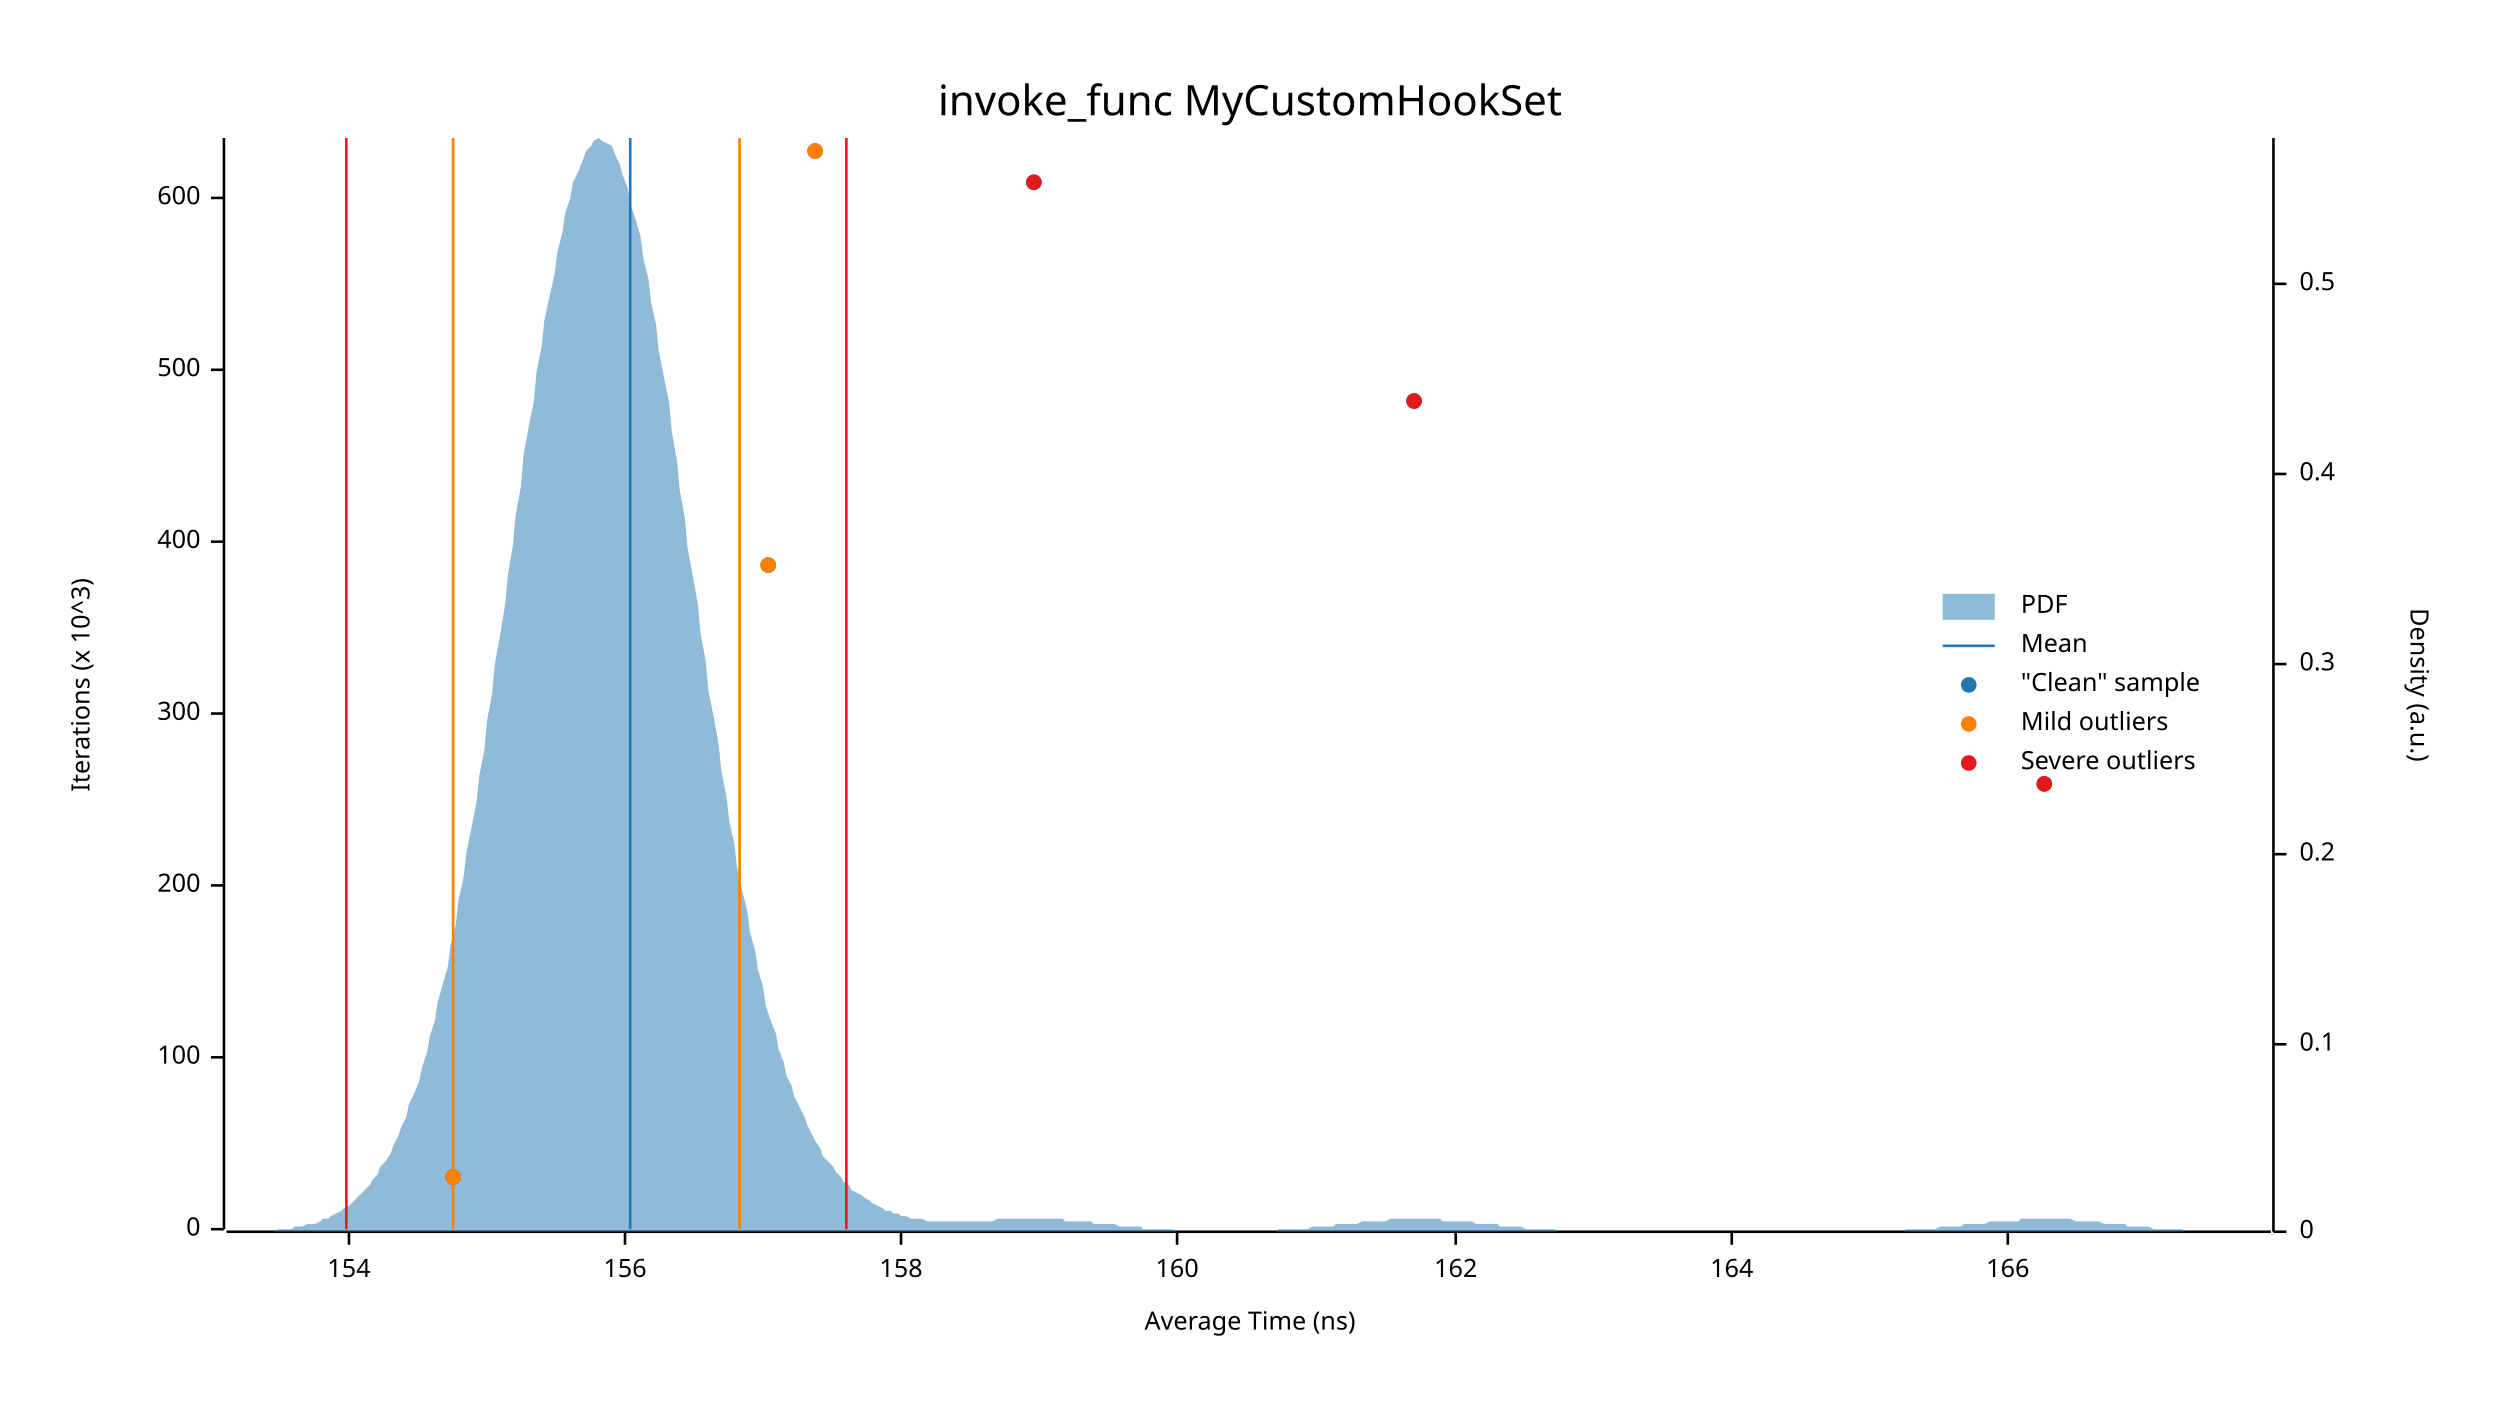
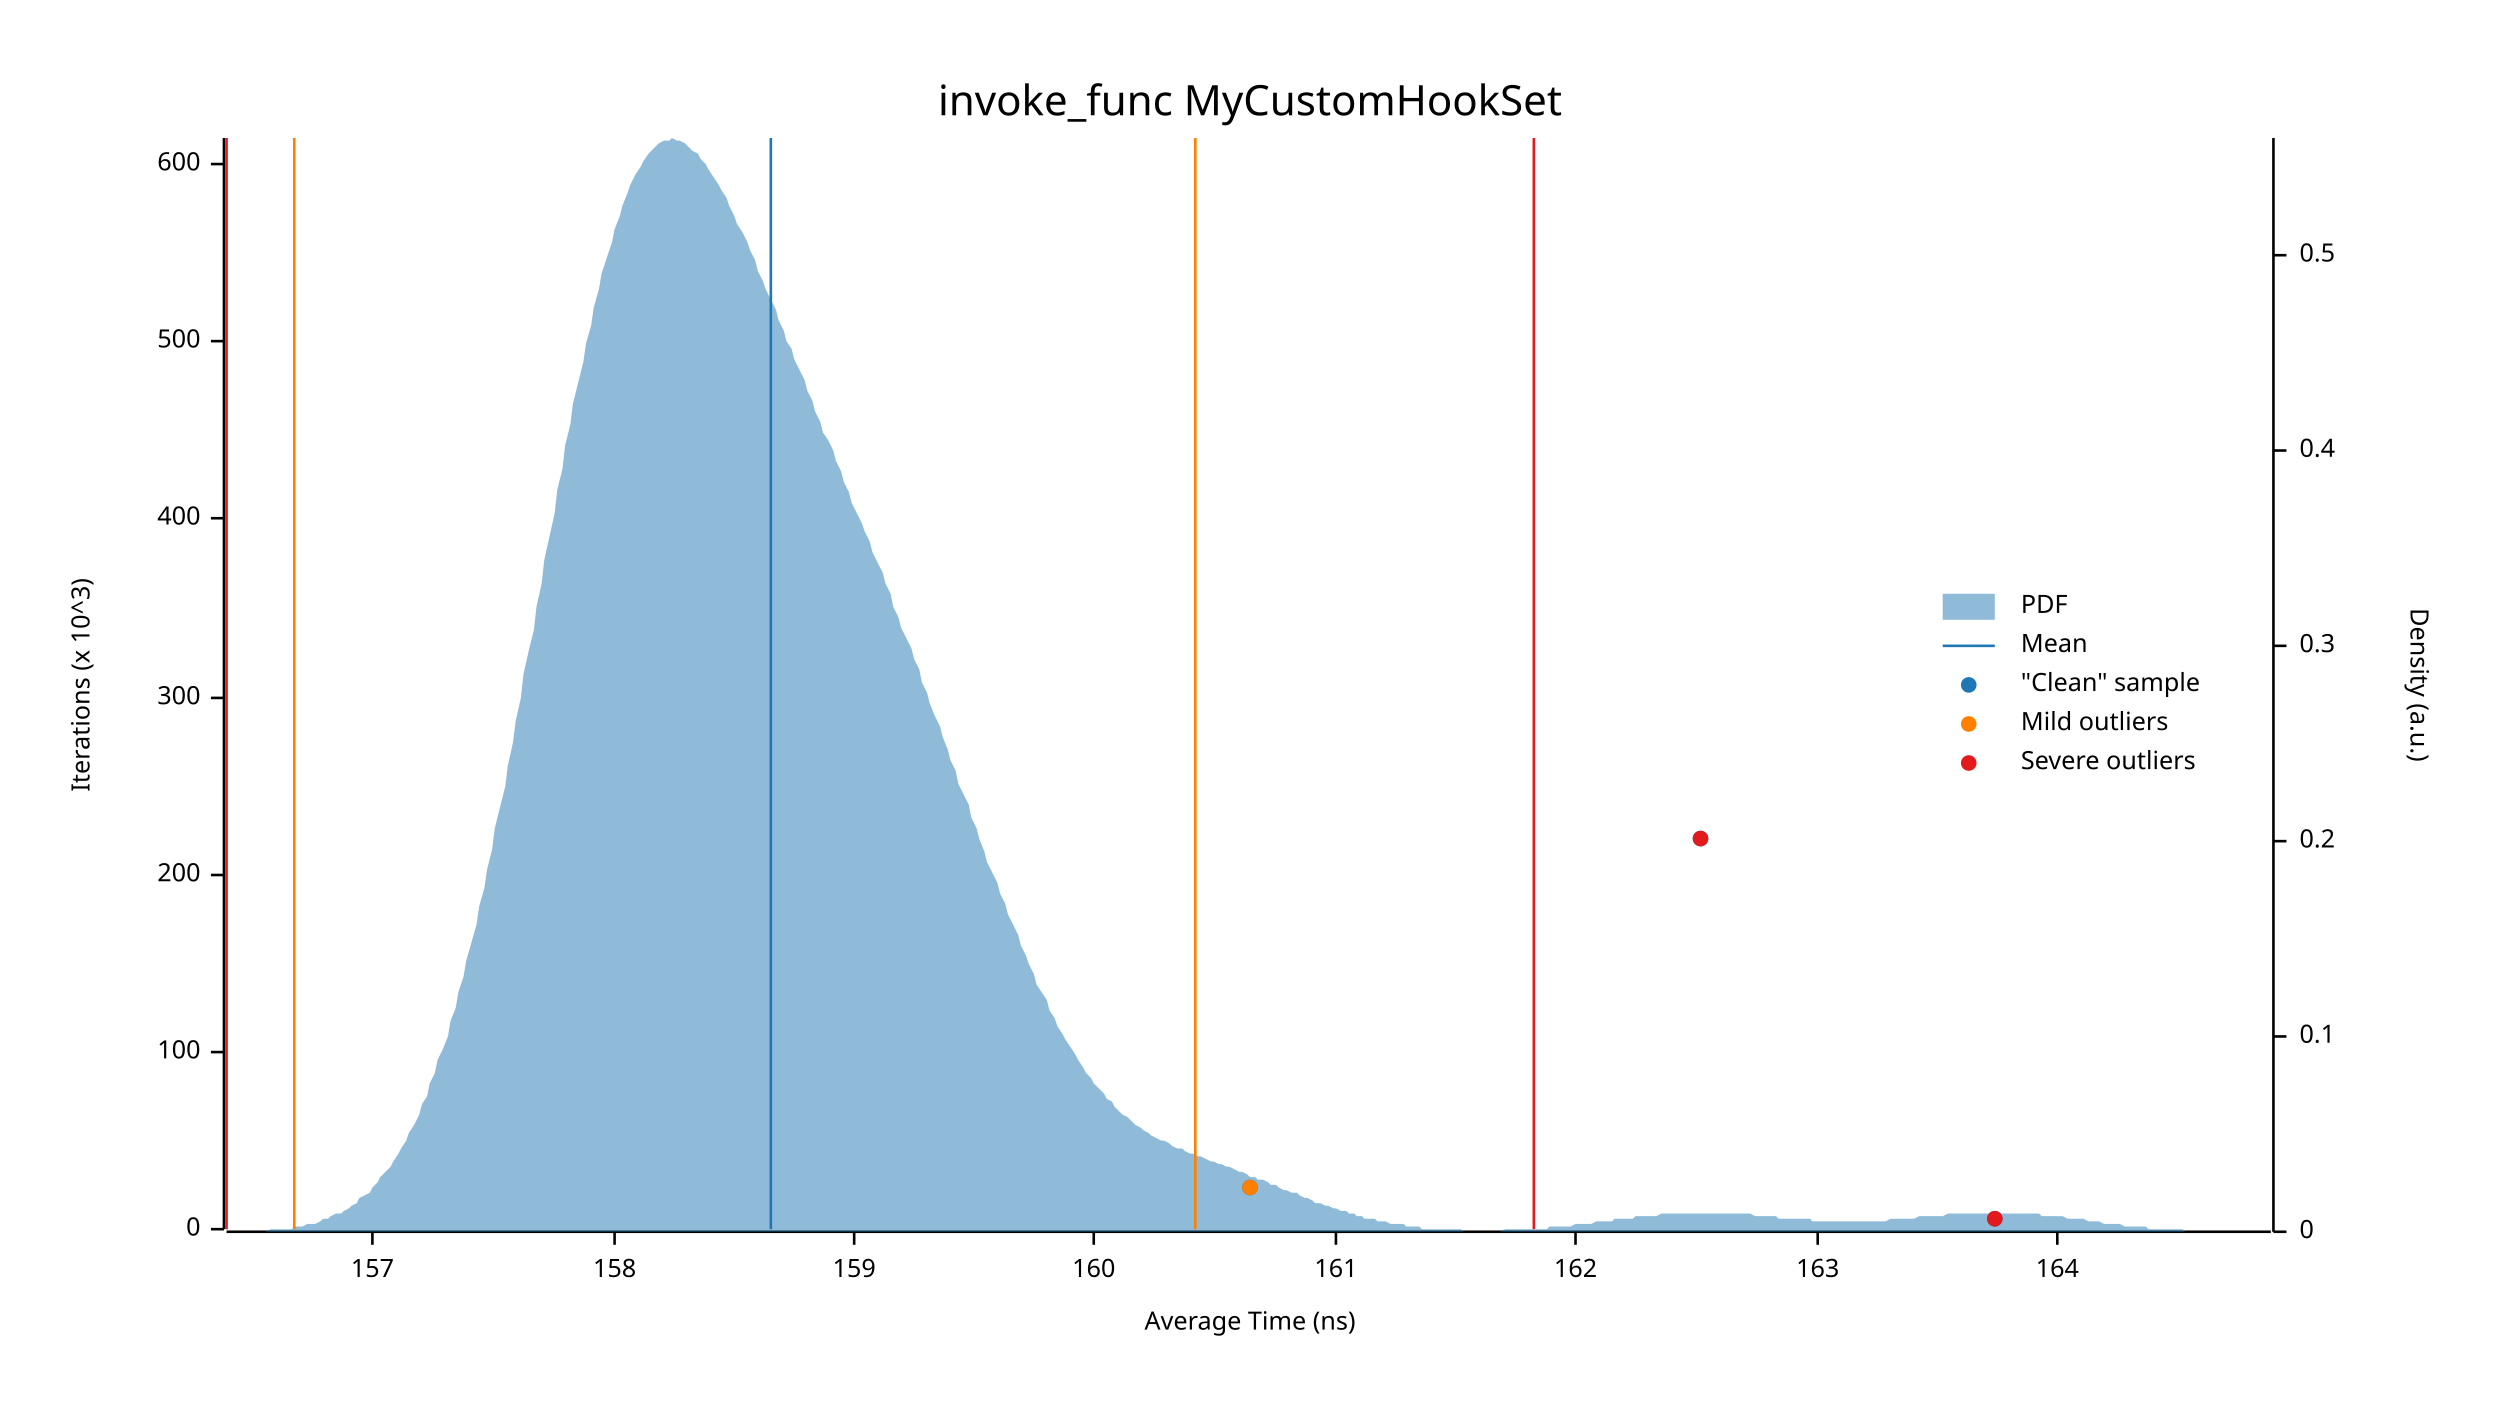
<svg xmlns="http://www.w3.org/2000/svg" width="960" height="540" viewBox="0 0 960 540">
  <text x="480" y="32" dy="0.76em" text-anchor="middle" font-family="sans-serif" font-size="16.129" opacity="1" fill="#000000">
invoke_func MyCustomHookSet
</text>
  <text x="27" y="263" dy="0.76em" text-anchor="middle" font-family="sans-serif" font-size="9.677" opacity="1" fill="#000000" transform="rotate(270, 27, 263)">
Iterations (x 10^3)
</text>
  <text x="480" y="513" dy="-0.5ex" text-anchor="middle" font-family="sans-serif" font-size="9.677" opacity="1" fill="#000000">
Average Time (ns)
</text>
  <polyline fill="none" opacity="1" stroke="#000000" stroke-width="1" points="86,53 86,472 " />
  <text x="77" y="472" dy="0.5ex" text-anchor="end" font-family="sans-serif" font-size="9.677" opacity="1" fill="#000000">
0
</text>
  <polyline fill="none" opacity="1" stroke="#000000" stroke-width="1" points="81,472 86,472 " />
-   <text x="77" y="406" dy="0.5ex" text-anchor="end" font-family="sans-serif" font-size="9.677" opacity="1" fill="#000000">
+   <text x="77" y="404" dy="0.5ex" text-anchor="end" font-family="sans-serif" font-size="9.677" opacity="1" fill="#000000">
100
</text>
-   <polyline fill="none" opacity="1" stroke="#000000" stroke-width="1" points="81,406 86,406 " />
-   <text x="77" y="340" dy="0.5ex" text-anchor="end" font-family="sans-serif" font-size="9.677" opacity="1" fill="#000000">
+   <polyline fill="none" opacity="1" stroke="#000000" stroke-width="1" points="81,404 86,404 " />
+   <text x="77" y="336" dy="0.5ex" text-anchor="end" font-family="sans-serif" font-size="9.677" opacity="1" fill="#000000">
200
</text>
-   <polyline fill="none" opacity="1" stroke="#000000" stroke-width="1" points="81,340 86,340 " />
-   <text x="77" y="274" dy="0.5ex" text-anchor="end" font-family="sans-serif" font-size="9.677" opacity="1" fill="#000000">
+   <polyline fill="none" opacity="1" stroke="#000000" stroke-width="1" points="81,336 86,336 " />
+   <text x="77" y="268" dy="0.5ex" text-anchor="end" font-family="sans-serif" font-size="9.677" opacity="1" fill="#000000">
300
</text>
-   <polyline fill="none" opacity="1" stroke="#000000" stroke-width="1" points="81,274 86,274 " />
-   <text x="77" y="208" dy="0.5ex" text-anchor="end" font-family="sans-serif" font-size="9.677" opacity="1" fill="#000000">
+   <polyline fill="none" opacity="1" stroke="#000000" stroke-width="1" points="81,268 86,268 " />
+   <text x="77" y="199" dy="0.5ex" text-anchor="end" font-family="sans-serif" font-size="9.677" opacity="1" fill="#000000">
400
</text>
-   <polyline fill="none" opacity="1" stroke="#000000" stroke-width="1" points="81,208 86,208 " />
-   <text x="77" y="142" dy="0.5ex" text-anchor="end" font-family="sans-serif" font-size="9.677" opacity="1" fill="#000000">
+   <polyline fill="none" opacity="1" stroke="#000000" stroke-width="1" points="81,199 86,199 " />
+   <text x="77" y="131" dy="0.5ex" text-anchor="end" font-family="sans-serif" font-size="9.677" opacity="1" fill="#000000">
500
</text>
-   <polyline fill="none" opacity="1" stroke="#000000" stroke-width="1" points="81,142 86,142 " />
-   <text x="77" y="76" dy="0.5ex" text-anchor="end" font-family="sans-serif" font-size="9.677" opacity="1" fill="#000000">
+   <polyline fill="none" opacity="1" stroke="#000000" stroke-width="1" points="81,131 86,131 " />
+   <text x="77" y="63" dy="0.5ex" text-anchor="end" font-family="sans-serif" font-size="9.677" opacity="1" fill="#000000">
600
</text>
-   <polyline fill="none" opacity="1" stroke="#000000" stroke-width="1" points="81,76 86,76 " />
+   <polyline fill="none" opacity="1" stroke="#000000" stroke-width="1" points="81,63 86,63 " />
  <polyline fill="none" opacity="1" stroke="#000000" stroke-width="1" points="87,473 872,473 " />
-   <text x="134" y="483" dy="0.76em" text-anchor="middle" font-family="sans-serif" font-size="9.677" opacity="1" fill="#000000">
- 154
+   <text x="143" y="483" dy="0.76em" text-anchor="middle" font-family="sans-serif" font-size="9.677" opacity="1" fill="#000000">
+ 157
</text>
-   <polyline fill="none" opacity="1" stroke="#000000" stroke-width="1" points="134,473 134,478 " />
-   <text x="240" y="483" dy="0.76em" text-anchor="middle" font-family="sans-serif" font-size="9.677" opacity="1" fill="#000000">
- 156
- </text>
-   <polyline fill="none" opacity="1" stroke="#000000" stroke-width="1" points="240,473 240,478 " />
-   <text x="346" y="483" dy="0.76em" text-anchor="middle" font-family="sans-serif" font-size="9.677" opacity="1" fill="#000000">
+   <polyline fill="none" opacity="1" stroke="#000000" stroke-width="1" points="143,473 143,478 " />
+   <text x="236" y="483" dy="0.76em" text-anchor="middle" font-family="sans-serif" font-size="9.677" opacity="1" fill="#000000">
158
</text>
-   <polyline fill="none" opacity="1" stroke="#000000" stroke-width="1" points="346,473 346,478 " />
-   <text x="452" y="483" dy="0.76em" text-anchor="middle" font-family="sans-serif" font-size="9.677" opacity="1" fill="#000000">
+   <polyline fill="none" opacity="1" stroke="#000000" stroke-width="1" points="236,473 236,478 " />
+   <text x="328" y="483" dy="0.76em" text-anchor="middle" font-family="sans-serif" font-size="9.677" opacity="1" fill="#000000">
+ 159
+ </text>
+   <polyline fill="none" opacity="1" stroke="#000000" stroke-width="1" points="328,473 328,478 " />
+   <text x="420" y="483" dy="0.76em" text-anchor="middle" font-family="sans-serif" font-size="9.677" opacity="1" fill="#000000">
160
</text>
-   <polyline fill="none" opacity="1" stroke="#000000" stroke-width="1" points="452,473 452,478 " />
-   <text x="559" y="483" dy="0.76em" text-anchor="middle" font-family="sans-serif" font-size="9.677" opacity="1" fill="#000000">
+   <polyline fill="none" opacity="1" stroke="#000000" stroke-width="1" points="420,473 420,478 " />
+   <text x="513" y="483" dy="0.76em" text-anchor="middle" font-family="sans-serif" font-size="9.677" opacity="1" fill="#000000">
+ 161
+ </text>
+   <polyline fill="none" opacity="1" stroke="#000000" stroke-width="1" points="513,473 513,478 " />
+   <text x="605" y="483" dy="0.76em" text-anchor="middle" font-family="sans-serif" font-size="9.677" opacity="1" fill="#000000">
162
</text>
-   <polyline fill="none" opacity="1" stroke="#000000" stroke-width="1" points="559,473 559,478 " />
-   <text x="665" y="483" dy="0.76em" text-anchor="middle" font-family="sans-serif" font-size="9.677" opacity="1" fill="#000000">
+   <polyline fill="none" opacity="1" stroke="#000000" stroke-width="1" points="605,473 605,478 " />
+   <text x="698" y="483" dy="0.76em" text-anchor="middle" font-family="sans-serif" font-size="9.677" opacity="1" fill="#000000">
+ 163
+ </text>
+   <polyline fill="none" opacity="1" stroke="#000000" stroke-width="1" points="698,473 698,478 " />
+   <text x="790" y="483" dy="0.76em" text-anchor="middle" font-family="sans-serif" font-size="9.677" opacity="1" fill="#000000">
164
</text>
-   <polyline fill="none" opacity="1" stroke="#000000" stroke-width="1" points="665,473 665,478 " />
-   <text x="771" y="483" dy="0.76em" text-anchor="middle" font-family="sans-serif" font-size="9.677" opacity="1" fill="#000000">
- 166
- </text>
-   <polyline fill="none" opacity="1" stroke="#000000" stroke-width="1" points="771,473 771,478 " />
+   <polyline fill="none" opacity="1" stroke="#000000" stroke-width="1" points="790,473 790,478 " />
  <text x="933" y="263" dy="0.76em" text-anchor="middle" font-family="sans-serif" font-size="9.677" opacity="1" fill="#000000" transform="rotate(90, 933, 263)">
Density (a.u.)
</text>
  <polyline fill="none" opacity="1" stroke="#000000" stroke-width="1" points="873,53 873,473 " />
  <text x="883" y="473" dy="0.5ex" text-anchor="start" font-family="sans-serif" font-size="9.677" opacity="1" fill="#000000">
0
</text>
  <polyline fill="none" opacity="1" stroke="#000000" stroke-width="1" points="873,473 878,473 " />
-   <text x="883" y="401" dy="0.5ex" text-anchor="start" font-family="sans-serif" font-size="9.677" opacity="1" fill="#000000">
+   <text x="883" y="398" dy="0.5ex" text-anchor="start" font-family="sans-serif" font-size="9.677" opacity="1" fill="#000000">
0.1
</text>
-   <polyline fill="none" opacity="1" stroke="#000000" stroke-width="1" points="873,401 878,401 " />
-   <text x="883" y="328" dy="0.5ex" text-anchor="start" font-family="sans-serif" font-size="9.677" opacity="1" fill="#000000">
+   <polyline fill="none" opacity="1" stroke="#000000" stroke-width="1" points="873,398 878,398 " />
+   <text x="883" y="323" dy="0.5ex" text-anchor="start" font-family="sans-serif" font-size="9.677" opacity="1" fill="#000000">
0.2
</text>
-   <polyline fill="none" opacity="1" stroke="#000000" stroke-width="1" points="873,328 878,328 " />
-   <text x="883" y="255" dy="0.5ex" text-anchor="start" font-family="sans-serif" font-size="9.677" opacity="1" fill="#000000">
+   <polyline fill="none" opacity="1" stroke="#000000" stroke-width="1" points="873,323 878,323 " />
+   <text x="883" y="248" dy="0.5ex" text-anchor="start" font-family="sans-serif" font-size="9.677" opacity="1" fill="#000000">
0.3
</text>
-   <polyline fill="none" opacity="1" stroke="#000000" stroke-width="1" points="873,255 878,255 " />
-   <text x="883" y="182" dy="0.5ex" text-anchor="start" font-family="sans-serif" font-size="9.677" opacity="1" fill="#000000">
+   <polyline fill="none" opacity="1" stroke="#000000" stroke-width="1" points="873,248 878,248 " />
+   <text x="883" y="173" dy="0.5ex" text-anchor="start" font-family="sans-serif" font-size="9.677" opacity="1" fill="#000000">
0.4
</text>
-   <polyline fill="none" opacity="1" stroke="#000000" stroke-width="1" points="873,182 878,182 " />
-   <text x="883" y="109" dy="0.5ex" text-anchor="start" font-family="sans-serif" font-size="9.677" opacity="1" fill="#000000">
+   <polyline fill="none" opacity="1" stroke="#000000" stroke-width="1" points="873,173 878,173 " />
+   <text x="883" y="98" dy="0.5ex" text-anchor="start" font-family="sans-serif" font-size="9.677" opacity="1" fill="#000000">
0.5
</text>
-   <polyline fill="none" opacity="1" stroke="#000000" stroke-width="1" points="873,109 878,109 " />
-   <polygon opacity="0.5" fill="#1F78B4" points="87,473 88,473 90,473 91,473 93,473 94,473 96,473 98,473 99,473 101,473 102,473 104,473 105,473 107,472 109,472 110,472 112,472 113,471 115,471 116,471 118,470 120,470 121,470 123,469 124,468 126,468 127,467 129,466 131,465 132,464 134,463 135,462 137,460 138,459 140,457 142,455 143,453 145,451 146,448 148,446 150,443 151,440 153,436 154,433 156,429 157,424 159,420 161,415 162,410 164,404 165,398 167,392 168,385 170,378 172,371 173,363 175,355 176,346 178,337 179,328 181,318 183,308 184,298 186,288 187,277 189,266 190,255 192,244 194,232 195,221 197,209 198,198 200,187 201,175 203,164 205,154 206,143 208,133 209,123 211,114 213,105 214,97 216,89 217,82 219,76 220,70 222,66 224,61 225,58 227,56 228,54 230,53 231,54 233,55 235,56 236,59 238,63 239,67 241,72 242,78 244,84 246,91 247,99 249,107 250,116 252,125 253,135 255,145 257,155 258,166 260,177 261,188 263,199 264,210 266,221 268,232 269,243 271,254 272,265 274,275 276,286 277,296 279,306 280,315 282,324 283,333 285,342 287,350 288,358 290,365 291,372 293,379 294,386 296,392 298,397 299,403 301,408 302,413 304,417 305,421 307,425 309,429 310,432 312,436 313,438 315,441 316,444 318,446 320,448 321,450 323,452 324,454 326,455 327,457 329,458 331,459 332,460 334,461 335,462 337,463 339,464 340,465 342,465 343,466 345,466 346,467 348,467 350,468 351,468 353,468 354,468 356,469 357,469 359,469 361,469 362,469 364,469 365,469 367,469 368,469 370,469 372,469 373,469 375,469 376,469 378,469 379,469 381,469 383,468 384,468 386,468 387,468 389,468 391,468 392,468 394,468 395,468 397,468 398,468 400,468 402,468 403,468 405,468 406,468 408,468 409,469 411,469 413,469 414,469 416,469 417,469 419,469 420,470 422,470 424,470 425,470 427,470 428,470 430,471 431,471 433,471 435,471 436,471 438,471 439,472 441,472 442,472 444,472 446,472 447,472 449,472 450,472 452,473 454,473 455,473 457,473 458,473 460,473 461,473 463,473 465,473 466,473 468,473 469,473 471,473 472,473 474,473 476,473 477,473 479,473 480,473 482,473 483,473 485,473 487,473 488,473 490,473 491,472 493,472 494,472 496,472 498,472 499,472 501,472 502,472 504,471 505,471 507,471 509,471 510,471 512,471 513,470 515,470 517,470 518,470 520,470 521,470 523,469 524,469 526,469 528,469 529,469 531,469 532,469 534,468 535,468 537,468 539,468 540,468 542,468 543,468 545,468 546,468 548,468 550,468 551,468 553,468 554,469 556,469 557,469 559,469 561,469 562,469 564,469 565,469 567,470 568,470 570,470 572,470 573,470 575,470 576,471 578,471 580,471 581,471 583,471 584,471 586,472 587,472 589,472 591,472 592,472 594,472 595,472 597,472 598,473 600,473 602,473 603,473 605,473 606,473 608,473 609,473 611,473 613,473 614,473 616,473 617,473 619,473 620,473 622,473 624,473 625,473 627,473 628,473 630,473 632,473 633,473 635,473 636,473 638,473 639,473 641,473 643,473 644,473 646,473 647,473 649,473 650,473 652,473 654,473 655,473 657,473 658,473 660,473 661,473 663,473 665,473 666,473 668,473 669,473 671,473 672,473 674,473 676,473 677,473 679,473 680,473 682,473 683,473 685,473 687,473 688,473 690,473 691,473 693,473 695,473 696,473 698,473 699,473 701,473 702,473 704,473 706,473 707,473 709,473 710,473 712,473 713,473 715,473 717,473 718,473 720,473 721,473 723,473 724,473 726,473 728,473 729,473 731,473 732,472 734,472 735,472 737,472 739,472 740,472 742,472 743,472 745,471 746,471 748,471 750,471 751,471 753,471 754,470 756,470 758,470 759,470 761,470 762,470 764,469 765,469 767,469 769,469 770,469 772,469 773,469 775,469 776,468 778,468 780,468 781,468 783,468 784,468 786,468 787,468 789,468 791,468 792,468 794,468 795,468 797,469 798,469 800,469 802,469 803,469 805,469 806,469 808,470 809,470 811,470 813,470 814,470 816,470 817,471 819,471 821,471 822,471 824,471 825,471 827,472 828,472 830,472 832,472 833,472 835,472 836,472 838,472 839,473 841,473 843,473 844,473 846,473 847,473 849,473 850,473 852,473 854,473 855,473 857,473 858,473 860,473 861,473 863,473 865,473 866,473 868,473 869,473 871,473 873,473 873,473 87,473 " />
-   <polyline fill="none" opacity="1" stroke="#1F78B4" stroke-width="1" points="242,472 242,53 " />
-   <polyline fill="none" opacity="1" stroke="#FF7F00" stroke-width="1" points="174,472 174,53 " />
-   <polyline fill="none" opacity="1" stroke="#FF7F00" stroke-width="1" points="284,472 284,53 " />
-   <polyline fill="none" opacity="1" stroke="#E31A1C" stroke-width="1" points="133,472 133,53 " />
-   <polyline fill="none" opacity="1" stroke="#E31A1C" stroke-width="1" points="325,472 325,53 " />
-   <circle cx="174" cy="452" r="3" opacity="1" fill="#1F78B4" stroke="none" stroke-width="1" />
-   <circle cx="785" cy="301" r="3" opacity="1" fill="#1F78B4" stroke="none" stroke-width="1" />
-   <circle cx="295" cy="217" r="3" opacity="1" fill="#1F78B4" stroke="none" stroke-width="1" />
-   <circle cx="543" cy="154" r="3" opacity="1" fill="#1F78B4" stroke="none" stroke-width="1" />
-   <circle cx="397" cy="70" r="3" opacity="1" fill="#1F78B4" stroke="none" stroke-width="1" />
-   <circle cx="313" cy="58" r="3" opacity="1" fill="#1F78B4" stroke="none" stroke-width="1" />
-   <circle cx="174" cy="452" r="3" opacity="1" fill="#FF7F00" stroke="none" stroke-width="1" />
-   <circle cx="295" cy="217" r="3" opacity="1" fill="#FF7F00" stroke="none" stroke-width="1" />
-   <circle cx="313" cy="58" r="3" opacity="1" fill="#FF7F00" stroke="none" stroke-width="1" />
-   <circle cx="785" cy="301" r="3" opacity="1" fill="#E31A1C" stroke="none" stroke-width="1" />
-   <circle cx="543" cy="154" r="3" opacity="1" fill="#E31A1C" stroke="none" stroke-width="1" />
-   <circle cx="397" cy="70" r="3" opacity="1" fill="#E31A1C" stroke="none" stroke-width="1" />
+   <polyline fill="none" opacity="1" stroke="#000000" stroke-width="1" points="873,98 878,98 " />
+   <polygon opacity="0.5" fill="#1F78B4" points="87,473 88,473 90,473 91,473 93,473 94,473 96,473 98,473 99,473 101,473 102,473 104,472 105,472 107,472 109,472 110,472 112,472 113,471 115,471 116,471 118,470 120,470 121,470 123,469 124,468 126,468 127,467 129,466 131,466 132,465 134,464 135,463 137,462 138,460 140,459 142,458 143,456 145,454 146,452 148,450 150,448 151,446 153,443 154,441 156,438 157,435 159,432 161,428 162,424 164,421 165,416 167,412 168,407 170,403 172,398 173,392 175,387 176,381 178,375 179,369 181,362 183,355 184,348 186,341 187,334 189,326 190,318 192,310 194,302 195,294 197,285 198,277 200,268 201,259 203,250 205,242 206,233 208,224 209,215 211,206 213,197 214,188 216,180 217,171 219,163 220,155 222,147 224,139 225,132 227,125 228,118 230,111 231,105 233,99 235,93 236,88 238,83 239,79 241,74 242,71 244,67 246,64 247,62 249,59 250,58 252,56 253,55 255,54 257,54 258,53 260,54 261,54 263,55 264,56 266,58 268,59 269,61 271,63 272,65 274,68 276,71 277,73 279,76 280,79 282,83 283,86 285,89 287,93 288,96 290,100 291,104 293,108 294,111 296,115 298,119 299,123 301,127 302,131 304,134 305,138 307,142 309,146 310,150 312,154 313,158 315,162 316,166 318,169 320,173 321,177 323,181 324,185 326,189 327,193 329,197 331,201 332,204 334,208 335,212 337,216 339,220 340,224 342,228 343,233 345,237 346,241 348,245 350,249 351,253 353,257 354,262 356,266 357,270 359,275 361,279 362,283 364,288 365,292 367,296 368,301 370,305 372,309 373,314 375,318 376,322 378,327 379,331 381,335 383,339 384,343 386,347 387,351 389,355 391,359 392,363 394,367 395,370 397,374 398,378 400,381 402,384 403,388 405,391 406,394 408,397 409,399 411,402 413,405 414,407 416,410 417,412 419,414 420,416 422,418 424,420 425,422 427,423 428,425 430,427 431,428 433,429 435,431 436,432 438,433 439,434 441,435 442,436 444,437 446,438 447,438 449,439 450,440 452,441 454,441 455,442 457,443 458,443 460,444 461,444 463,445 465,446 466,446 468,447 469,447 471,448 472,448 474,449 476,450 477,450 479,451 480,452 482,452 483,453 485,453 487,454 488,455 490,455 491,456 493,457 494,457 496,458 498,458 499,459 501,460 502,460 504,461 505,462 507,462 509,463 510,463 512,464 513,464 515,465 517,465 518,466 520,466 521,467 523,467 524,468 526,468 528,468 529,469 531,469 532,469 534,470 535,470 537,470 539,470 540,471 542,471 543,471 545,471 546,472 548,472 550,472 551,472 553,472 554,472 556,472 557,472 559,472 561,472 562,473 564,473 565,473 567,473 568,473 570,473 572,473 573,473 575,473 576,473 578,472 580,472 581,472 583,472 584,472 586,472 587,472 589,472 591,472 592,472 594,472 595,471 597,471 598,471 600,471 602,471 603,471 605,470 606,470 608,470 609,470 611,470 613,469 614,469 616,469 617,469 619,469 620,468 622,468 624,468 625,468 627,468 628,467 630,467 632,467 633,467 635,467 636,467 638,466 639,466 641,466 643,466 644,466 646,466 647,466 649,466 650,466 652,466 654,466 655,466 657,466 658,466 660,466 661,466 663,466 665,466 666,466 668,466 669,466 671,466 672,466 674,467 676,467 677,467 679,467 680,467 682,467 683,468 685,468 687,468 688,468 690,468 691,468 693,468 695,468 696,469 698,469 699,469 701,469 702,469 704,469 706,469 707,469 709,469 710,469 712,469 713,469 715,469 717,469 718,469 720,469 721,469 723,469 724,469 726,468 728,468 729,468 731,468 732,468 734,468 735,468 737,467 739,467 740,467 742,467 743,467 745,467 746,467 748,466 750,466 751,466 753,466 754,466 756,466 758,466 759,466 761,466 762,466 764,466 765,466 767,466 769,466 770,466 772,466 773,466 775,466 776,466 778,466 780,466 781,466 783,466 784,467 786,467 787,467 789,467 791,467 792,467 794,468 795,468 797,468 798,468 800,468 802,469 803,469 805,469 806,469 808,470 809,470 811,470 813,470 814,470 816,471 817,471 819,471 821,471 822,471 824,471 825,472 827,472 828,472 830,472 832,472 833,472 835,472 836,472 838,472 839,473 841,473 843,473 844,473 846,473 847,473 849,473 850,473 852,473 854,473 855,473 857,473 858,473 860,473 861,473 863,473 865,473 866,473 868,473 869,473 871,473 873,473 873,473 87,473 " />
+   <polyline fill="none" opacity="1" stroke="#1F78B4" stroke-width="1" points="296,472 296,53 " />
+   <polyline fill="none" opacity="1" stroke="#FF7F00" stroke-width="1" points="113,472 113,53 " />
+   <polyline fill="none" opacity="1" stroke="#FF7F00" stroke-width="1" points="459,472 459,53 " />
+   <polyline fill="none" opacity="1" stroke="#E31A1C" stroke-width="1" points="87,472 87,53 " />
+   <polyline fill="none" opacity="1" stroke="#E31A1C" stroke-width="1" points="589,472 589,53 " />
+   <circle cx="766" cy="468" r="3" opacity="1" fill="#1F78B4" stroke="none" stroke-width="1" />
+   <circle cx="480" cy="456" r="3" opacity="1" fill="#1F78B4" stroke="none" stroke-width="1" />
+   <circle cx="653" cy="322" r="3" opacity="1" fill="#1F78B4" stroke="none" stroke-width="1" />
+   <circle cx="480" cy="456" r="3" opacity="1" fill="#FF7F00" stroke="none" stroke-width="1" />
+   <circle cx="766" cy="468" r="3" opacity="1" fill="#E31A1C" stroke="none" stroke-width="1" />
+   <circle cx="653" cy="322" r="3" opacity="1" fill="#E31A1C" stroke="none" stroke-width="1" />
  <text x="776" y="228" dy="0.76em" text-anchor="start" font-family="sans-serif" font-size="9.677" opacity="1" fill="#000000">
PDF
</text>
  <text x="776" y="243" dy="0.76em" text-anchor="start" font-family="sans-serif" font-size="9.677" opacity="1" fill="#000000">
Mean
</text>
  <text x="776" y="258" dy="0.76em" text-anchor="start" font-family="sans-serif" font-size="9.677" opacity="1" fill="#000000">
"Clean" sample
</text>
  <text x="776" y="273" dy="0.76em" text-anchor="start" font-family="sans-serif" font-size="9.677" opacity="1" fill="#000000">
Mild outliers
</text>
  <text x="776" y="288" dy="0.76em" text-anchor="start" font-family="sans-serif" font-size="9.677" opacity="1" fill="#000000">
Severe outliers
</text>
  <rect x="746" y="228" width="20" height="10" opacity="0.5" fill="#1F78B4" stroke="none" />
  <polyline fill="none" opacity="1" stroke="#1F78B4" stroke-width="1" points="746,248 766,248 " />
  <circle cx="756" cy="263" r="3" opacity="1" fill="#1F78B4" stroke="none" stroke-width="1" />
  <circle cx="756" cy="278" r="3" opacity="1" fill="#FF7F00" stroke="none" stroke-width="1" />
  <circle cx="756" cy="293" r="3" opacity="1" fill="#E31A1C" stroke="none" stroke-width="1" />
</svg>
